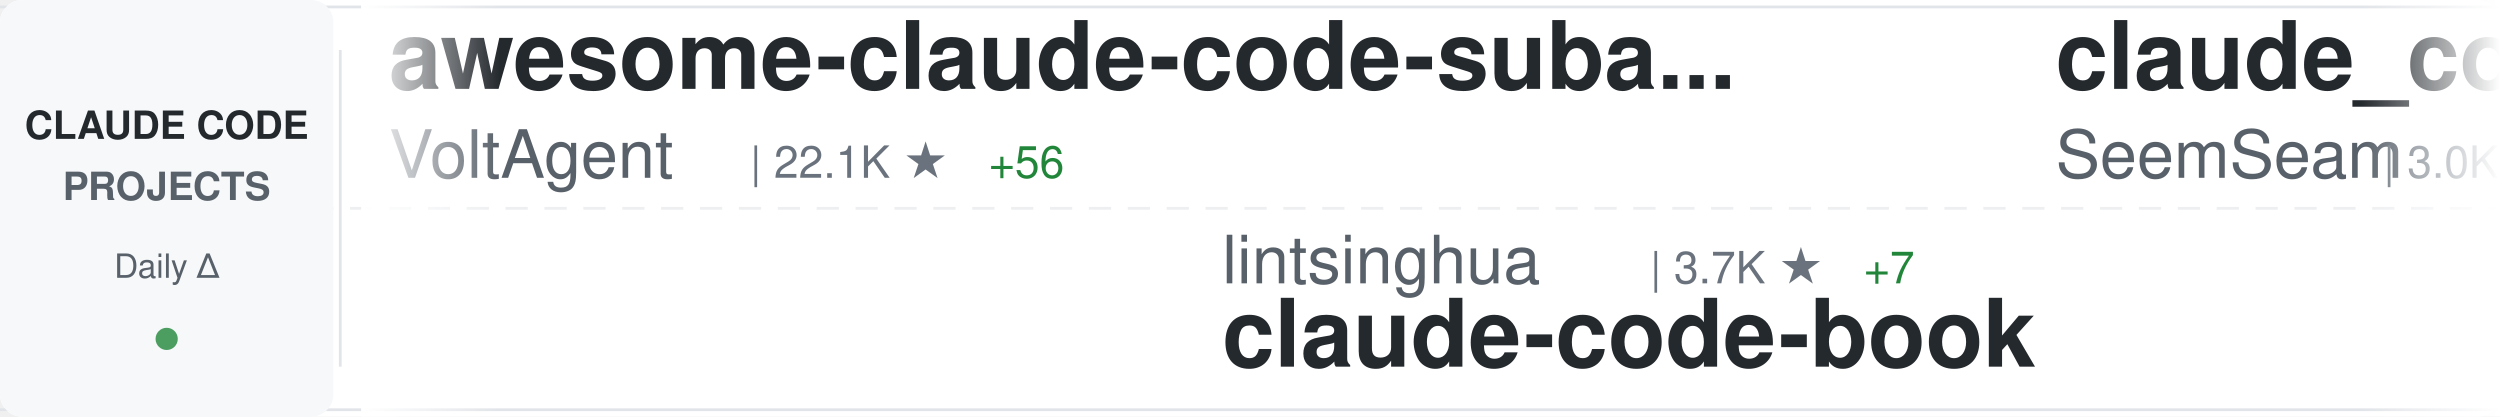
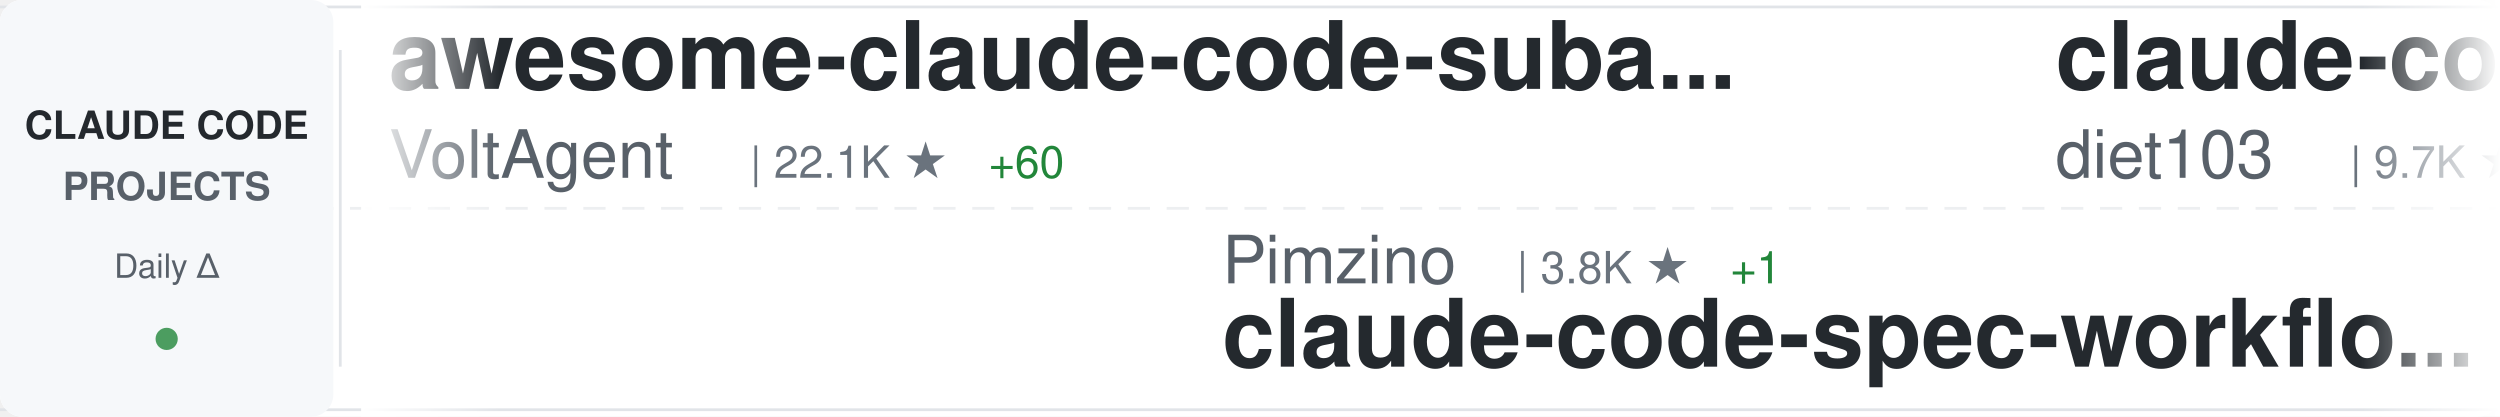
<svg xmlns="http://www.w3.org/2000/svg" width="900" height="150">
  <defs>
    <linearGradient id="awesomeLeftFade" x1="0%" y1="0%" x2="100%" y2="0%">
      <stop offset="0%" style="stop-color:#ffffff;stop-opacity:1" />
      <stop offset="100%" style="stop-color:#ffffff;stop-opacity:0" />
    </linearGradient>
    <linearGradient id="awesomeRightFade" x1="0%" y1="0%" x2="100%" y2="0%">
      <stop offset="0%" style="stop-color:#ffffff;stop-opacity:0" />
      <stop offset="100%" style="stop-color:#ffffff;stop-opacity:1" />
    </linearGradient>
  </defs>
  <rect width="900" height="150" fill="#ffffff" rx="8" />
  <rect x="0" y="2" width="900" height="1" fill="#e1e4e8" />
  <rect x="0" y="147" width="900" height="1" fill="#e1e4e8" />
  <line x1="0" y1="75" x2="900" y2="75" stroke="#e1e4e8" stroke-width="1" stroke-dasharray="8 6" opacity="0.6" />
  <rect x="0" y="0" width="120" height="150" fill="#f6f8fa" rx="8" />
  <text x="60" y="50" font-family="-apple-system, BlinkMacSystemFont, 'Segoe UI', Helvetica, Arial, sans-serif" font-size="14" font-weight="600" fill="#24292e" text-anchor="middle">CLAUDE CODE</text>
  <text x="60" y="72" font-family="-apple-system, BlinkMacSystemFont, 'Segoe UI', Helvetica, Arial, sans-serif" font-size="14" font-weight="600" fill="#586069" text-anchor="middle">PROJECTS</text>
  <text x="60" y="100" font-family="-apple-system, BlinkMacSystemFont, 'Segoe UI', Helvetica, Arial, sans-serif" font-size="12" font-weight="500" fill="#586069" text-anchor="middle">Daily Δ</text>
  <circle cx="60" cy="122" r="4" fill="#22863a" opacity="0.8" />
  <rect x="122" y="18" width="1" height="114" fill="#e1e4e8" />
  <clipPath id="awesomeTickerClip">
    <rect x="130" y="0" width="770" height="150" />
  </clipPath>
  <g clip-path="url(#awesomeTickerClip)">
    <g id="awesomeTickerItems">
      <animateTransform attributeName="transform" attributeType="XML" type="translate" from="0 0" to="-3000 0" dur="54s" repeatCount="indefinite" />
      <g transform="translate(0, 0)">
        <text x="140" y="32" font-family="-apple-system, BlinkMacSystemFont, 'Segoe UI', Helvetica, Arial, sans-serif" font-size="34" font-weight="600" fill="#24292e">awesome-claude-code-suba...</text>
        <text x="140" y="64" font-family="-apple-system, BlinkMacSystemFont, 'Segoe UI', Helvetica, Arial, sans-serif" font-size="24" font-weight="400" fill="#586069">VoltAgent</text>
        <text x="270" y="64" font-family="-apple-system, BlinkMacSystemFont, 'Segoe UI', Helvetica, Arial, sans-serif" font-size="16" font-weight="500" fill="#6a737d">| 22.1K ★</text>
-         <text x="356" y="64" font-family="-apple-system, BlinkMacSystemFont, 'Segoe UI', Helvetica, Arial, sans-serif" font-size="16" font-weight="500" fill="#22863a"> +56</text>
+         <text x="356" y="64" font-family="-apple-system, BlinkMacSystemFont, 'Segoe UI', Helvetica, Arial, sans-serif" font-size="16" font-weight="500" fill="#22863a"> +60</text>
      </g>
      <g transform="translate(300, 0)">
-         <text x="140" y="102" font-family="-apple-system, BlinkMacSystemFont, 'Segoe UI', Helvetica, Arial, sans-serif" font-size="24" font-weight="400" fill="#586069">lintsinghua</text>
-         <text x="294" y="102" font-family="-apple-system, BlinkMacSystemFont, 'Segoe UI', Helvetica, Arial, sans-serif" font-size="16" font-weight="500" fill="#6a737d">| 3.7K ★</text>
-         <text x="371" y="102" font-family="-apple-system, BlinkMacSystemFont, 'Segoe UI', Helvetica, Arial, sans-serif" font-size="16" font-weight="500" fill="#22863a"> +7</text>
-         <text x="140" y="132" font-family="-apple-system, BlinkMacSystemFont, 'Segoe UI', Helvetica, Arial, sans-serif" font-size="34" font-weight="600" fill="#24292e">claude-code-book</text>
+         <text x="140" y="102" font-family="-apple-system, BlinkMacSystemFont, 'Segoe UI', Helvetica, Arial, sans-serif" font-size="24" font-weight="400" fill="#586069">Pimzino</text>
+         <text x="246" y="102" font-family="-apple-system, BlinkMacSystemFont, 'Segoe UI', Helvetica, Arial, sans-serif" font-size="16" font-weight="500" fill="#6a737d">| 3.8K ★</text>
+         <text x="323" y="102" font-family="-apple-system, BlinkMacSystemFont, 'Segoe UI', Helvetica, Arial, sans-serif" font-size="16" font-weight="500" fill="#22863a"> +1</text>
+         <text x="140" y="132" font-family="-apple-system, BlinkMacSystemFont, 'Segoe UI', Helvetica, Arial, sans-serif" font-size="34" font-weight="600" fill="#24292e">claude-code-spec-workflo...</text>
      </g>
      <g transform="translate(600, 0)">
-         <text x="140" y="32" font-family="-apple-system, BlinkMacSystemFont, 'Segoe UI', Helvetica, Arial, sans-serif" font-size="34" font-weight="600" fill="#24292e">claude_codex_bridge</text>
-         <text x="140" y="64" font-family="-apple-system, BlinkMacSystemFont, 'Segoe UI', Helvetica, Arial, sans-serif" font-size="24" font-weight="400" fill="#586069">SeemSeam</text>
-         <text x="258" y="64" font-family="-apple-system, BlinkMacSystemFont, 'Segoe UI', Helvetica, Arial, sans-serif" font-size="16" font-weight="500" fill="#6a737d">| 3.0K ★</text>
-         <text x="335" y="64" font-family="-apple-system, BlinkMacSystemFont, 'Segoe UI', Helvetica, Arial, sans-serif" font-size="16" font-weight="500" fill="#22863a"> +9</text>
+         <text x="140" y="32" font-family="-apple-system, BlinkMacSystemFont, 'Segoe UI', Helvetica, Arial, sans-serif" font-size="34" font-weight="600" fill="#24292e">claude-code-infrastructu...</text>
+         <text x="140" y="64" font-family="-apple-system, BlinkMacSystemFont, 'Segoe UI', Helvetica, Arial, sans-serif" font-size="24" font-weight="400" fill="#586069">diet103</text>
+         <text x="246" y="64" font-family="-apple-system, BlinkMacSystemFont, 'Segoe UI', Helvetica, Arial, sans-serif" font-size="16" font-weight="500" fill="#6a737d">| 9.7K ★</text>
+         <text x="323" y="64" font-family="-apple-system, BlinkMacSystemFont, 'Segoe UI', Helvetica, Arial, sans-serif" font-size="16" font-weight="500" fill="#22863a"> +2</text>
      </g>
      <g transform="translate(900, 0)">
-         <text x="140" y="102" font-family="-apple-system, BlinkMacSystemFont, 'Segoe UI', Helvetica, Arial, sans-serif" font-size="24" font-weight="400" fill="#586069">AICoderTudou</text>
-         <text x="306" y="102" font-family="-apple-system, BlinkMacSystemFont, 'Segoe UI', Helvetica, Arial, sans-serif" font-size="16" font-weight="500" fill="#6a737d">| 500 ★</text>
-         <text x="140" y="132" font-family="-apple-system, BlinkMacSystemFont, 'Segoe UI', Helvetica, Arial, sans-serif" font-size="34" font-weight="600" fill="#24292e">claude-code-tudou</text>
+         <text x="140" y="102" font-family="-apple-system, BlinkMacSystemFont, 'Segoe UI', Helvetica, Arial, sans-serif" font-size="24" font-weight="400" fill="#586069">fuergaosi233</text>
+         <text x="306" y="102" font-family="-apple-system, BlinkMacSystemFont, 'Segoe UI', Helvetica, Arial, sans-serif" font-size="16" font-weight="500" fill="#6a737d">| 2.7K ★</text>
+         <text x="383" y="102" font-family="-apple-system, BlinkMacSystemFont, 'Segoe UI', Helvetica, Arial, sans-serif" font-size="16" font-weight="500" fill="#22863a"> +2</text>
+         <text x="140" y="132" font-family="-apple-system, BlinkMacSystemFont, 'Segoe UI', Helvetica, Arial, sans-serif" font-size="34" font-weight="600" fill="#24292e">claude-code-proxy</text>
      </g>
      <g transform="translate(1200, 0)">
-         <text x="140" y="32" font-family="-apple-system, BlinkMacSystemFont, 'Segoe UI', Helvetica, Arial, sans-serif" font-size="34" font-weight="600" fill="#24292e">claude_code_src</text>
-         <text x="140" y="64" font-family="-apple-system, BlinkMacSystemFont, 'Segoe UI', Helvetica, Arial, sans-serif" font-size="24" font-weight="400" fill="#586069">ponponon</text>
-         <text x="258" y="64" font-family="-apple-system, BlinkMacSystemFont, 'Segoe UI', Helvetica, Arial, sans-serif" font-size="16" font-weight="500" fill="#6a737d">| 2.3K ★</text>
-         <text x="335" y="64" font-family="-apple-system, BlinkMacSystemFont, 'Segoe UI', Helvetica, Arial, sans-serif" font-size="16" font-weight="500" fill="#22863a"> +2</text>
+         <text x="140" y="32" font-family="-apple-system, BlinkMacSystemFont, 'Segoe UI', Helvetica, Arial, sans-serif" font-size="34" font-weight="600" fill="#24292e">claude-code-workflows</text>
+         <text x="140" y="64" font-family="-apple-system, BlinkMacSystemFont, 'Segoe UI', Helvetica, Arial, sans-serif" font-size="24" font-weight="400" fill="#586069">OneRedOak</text>
+         <text x="270" y="64" font-family="-apple-system, BlinkMacSystemFont, 'Segoe UI', Helvetica, Arial, sans-serif" font-size="16" font-weight="500" fill="#6a737d">| 3.8K ★</text>
+         <text x="347" y="64" font-family="-apple-system, BlinkMacSystemFont, 'Segoe UI', Helvetica, Arial, sans-serif" font-size="16" font-weight="500" fill="#22863a"> +1</text>
      </g>
      <g transform="translate(1500, 0)">
-         <text x="140" y="102" font-family="-apple-system, BlinkMacSystemFont, 'Segoe UI', Helvetica, Arial, sans-serif" font-size="24" font-weight="400" fill="#586069">multica-ai</text>
-         <text x="282" y="102" font-family="-apple-system, BlinkMacSystemFont, 'Segoe UI', Helvetica, Arial, sans-serif" font-size="16" font-weight="500" fill="#6a737d">| 178.8K ★</text>
-         <text x="377" y="102" font-family="-apple-system, BlinkMacSystemFont, 'Segoe UI', Helvetica, Arial, sans-serif" font-size="16" font-weight="500" fill="#22863a"> +508</text>
-         <text x="140" y="132" font-family="-apple-system, BlinkMacSystemFont, 'Segoe UI', Helvetica, Arial, sans-serif" font-size="34" font-weight="600" fill="#24292e">andrej-karpathy-skills</text>
+         <text x="140" y="102" font-family="-apple-system, BlinkMacSystemFont, 'Segoe UI', Helvetica, Arial, sans-serif" font-size="24" font-weight="400" fill="#586069">andrew-kramer-inno</text>
+         <text x="378" y="102" font-family="-apple-system, BlinkMacSystemFont, 'Segoe UI', Helvetica, Arial, sans-serif" font-size="16" font-weight="500" fill="#6a737d">| 590 ★</text>
+         <text x="140" y="132" font-family="-apple-system, BlinkMacSystemFont, 'Segoe UI', Helvetica, Arial, sans-serif" font-size="34" font-weight="600" fill="#24292e">claude-code-source-build</text>
      </g>
      <g transform="translate(1800, 0)">
-         <text x="140" y="32" font-family="-apple-system, BlinkMacSystemFont, 'Segoe UI', Helvetica, Arial, sans-serif" font-size="34" font-weight="600" fill="#24292e">claude-code-webui</text>
-         <text x="140" y="64" font-family="-apple-system, BlinkMacSystemFont, 'Segoe UI', Helvetica, Arial, sans-serif" font-size="24" font-weight="400" fill="#586069">sugyan</text>
-         <text x="234" y="64" font-family="-apple-system, BlinkMacSystemFont, 'Segoe UI', Helvetica, Arial, sans-serif" font-size="16" font-weight="500" fill="#6a737d">| 1.1K ★</text>
+         <text x="140" y="32" font-family="-apple-system, BlinkMacSystemFont, 'Segoe UI', Helvetica, Arial, sans-serif" font-size="34" font-weight="600" fill="#24292e">claude-code-source</text>
+         <text x="140" y="64" font-family="-apple-system, BlinkMacSystemFont, 'Segoe UI', Helvetica, Arial, sans-serif" font-size="24" font-weight="400" fill="#586069">AprilNEA</text>
+         <text x="258" y="64" font-family="-apple-system, BlinkMacSystemFont, 'Segoe UI', Helvetica, Arial, sans-serif" font-size="16" font-weight="500" fill="#6a737d">| 388 ★</text>
      </g>
      <g transform="translate(2100, 0)">
-         <text x="140" y="102" font-family="-apple-system, BlinkMacSystemFont, 'Segoe UI', Helvetica, Arial, sans-serif" font-size="24" font-weight="400" fill="#586069">anthropics</text>
-         <text x="282" y="102" font-family="-apple-system, BlinkMacSystemFont, 'Segoe UI', Helvetica, Arial, sans-serif" font-size="16" font-weight="500" fill="#6a737d">| 8.1K ★</text>
-         <text x="359" y="102" font-family="-apple-system, BlinkMacSystemFont, 'Segoe UI', Helvetica, Arial, sans-serif" font-size="16" font-weight="500" fill="#22863a"> +8</text>
-         <text x="140" y="132" font-family="-apple-system, BlinkMacSystemFont, 'Segoe UI', Helvetica, Arial, sans-serif" font-size="34" font-weight="600" fill="#24292e">claude-code-action</text>
+         <text x="140" y="102" font-family="-apple-system, BlinkMacSystemFont, 'Segoe UI', Helvetica, Arial, sans-serif" font-size="24" font-weight="400" fill="#586069">shanraisshan</text>
+         <text x="306" y="102" font-family="-apple-system, BlinkMacSystemFont, 'Segoe UI', Helvetica, Arial, sans-serif" font-size="16" font-weight="500" fill="#6a737d">| 58.4K ★</text>
+         <text x="392" y="102" font-family="-apple-system, BlinkMacSystemFont, 'Segoe UI', Helvetica, Arial, sans-serif" font-size="16" font-weight="500" fill="#22863a"> +63</text>
+         <text x="140" y="132" font-family="-apple-system, BlinkMacSystemFont, 'Segoe UI', Helvetica, Arial, sans-serif" font-size="34" font-weight="600" fill="#24292e">claude-code-best-practic...</text>
      </g>
      <g transform="translate(2400, 0)">
-         <text x="140" y="32" font-family="-apple-system, BlinkMacSystemFont, 'Segoe UI', Helvetica, Arial, sans-serif" font-size="34" font-weight="600" fill="#24292e">claude-code-showcase</text>
-         <text x="140" y="64" font-family="-apple-system, BlinkMacSystemFont, 'Segoe UI', Helvetica, Arial, sans-serif" font-size="24" font-weight="400" fill="#586069">ChrisWiles</text>
-         <text x="282" y="64" font-family="-apple-system, BlinkMacSystemFont, 'Segoe UI', Helvetica, Arial, sans-serif" font-size="16" font-weight="500" fill="#6a737d">| 6.0K ★</text>
-         <text x="359" y="64" font-family="-apple-system, BlinkMacSystemFont, 'Segoe UI', Helvetica, Arial, sans-serif" font-size="16" font-weight="500" fill="#22863a"> +1</text>
+         <text x="140" y="32" font-family="-apple-system, BlinkMacSystemFont, 'Segoe UI', Helvetica, Arial, sans-serif" font-size="34" font-weight="600" fill="#24292e">awesome-claude-code</text>
+         <text x="140" y="64" font-family="-apple-system, BlinkMacSystemFont, 'Segoe UI', Helvetica, Arial, sans-serif" font-size="24" font-weight="400" fill="#586069">jqueryscript</text>
+         <text x="306" y="64" font-family="-apple-system, BlinkMacSystemFont, 'Segoe UI', Helvetica, Arial, sans-serif" font-size="16" font-weight="500" fill="#6a737d">| 429 ★</text>
+         <text x="374" y="64" font-family="-apple-system, BlinkMacSystemFont, 'Segoe UI', Helvetica, Arial, sans-serif" font-size="16" font-weight="500" fill="#22863a"> +2</text>
      </g>
      <g transform="translate(2700, 0)">
-         <text x="140" y="102" font-family="-apple-system, BlinkMacSystemFont, 'Segoe UI', Helvetica, Arial, sans-serif" font-size="24" font-weight="400" fill="#586069">zebbern</text>
-         <text x="246" y="102" font-family="-apple-system, BlinkMacSystemFont, 'Segoe UI', Helvetica, Arial, sans-serif" font-size="16" font-weight="500" fill="#6a737d">| 4.3K ★</text>
-         <text x="323" y="102" font-family="-apple-system, BlinkMacSystemFont, 'Segoe UI', Helvetica, Arial, sans-serif" font-size="16" font-weight="500" fill="#22863a"> +1</text>
-         <text x="140" y="132" font-family="-apple-system, BlinkMacSystemFont, 'Segoe UI', Helvetica, Arial, sans-serif" font-size="34" font-weight="600" fill="#24292e">claude-code-guide</text>
+         <text x="140" y="102" font-family="-apple-system, BlinkMacSystemFont, 'Segoe UI', Helvetica, Arial, sans-serif" font-size="24" font-weight="400" fill="#586069">fazxes</text>
+         <text x="234" y="102" font-family="-apple-system, BlinkMacSystemFont, 'Segoe UI', Helvetica, Arial, sans-serif" font-size="16" font-weight="500" fill="#6a737d">| 221 ★</text>
+         <text x="140" y="132" font-family="-apple-system, BlinkMacSystemFont, 'Segoe UI', Helvetica, Arial, sans-serif" font-size="34" font-weight="600" fill="#24292e">Claude-code</text>
      </g>
      <g transform="translate(3000, 0)">
        <text x="140" y="32" font-family="-apple-system, BlinkMacSystemFont, 'Segoe UI', Helvetica, Arial, sans-serif" font-size="34" font-weight="600" fill="#24292e">awesome-claude-code-suba...</text>
        <text x="140" y="64" font-family="-apple-system, BlinkMacSystemFont, 'Segoe UI', Helvetica, Arial, sans-serif" font-size="24" font-weight="400" fill="#586069">VoltAgent</text>
        <text x="270" y="64" font-family="-apple-system, BlinkMacSystemFont, 'Segoe UI', Helvetica, Arial, sans-serif" font-size="16" font-weight="500" fill="#6a737d">| 22.1K ★</text>
-         <text x="356" y="64" font-family="-apple-system, BlinkMacSystemFont, 'Segoe UI', Helvetica, Arial, sans-serif" font-size="16" font-weight="500" fill="#22863a"> +56</text>
+         <text x="356" y="64" font-family="-apple-system, BlinkMacSystemFont, 'Segoe UI', Helvetica, Arial, sans-serif" font-size="16" font-weight="500" fill="#22863a"> +60</text>
      </g>
      <g transform="translate(3300, 0)">
-         <text x="140" y="102" font-family="-apple-system, BlinkMacSystemFont, 'Segoe UI', Helvetica, Arial, sans-serif" font-size="24" font-weight="400" fill="#586069">lintsinghua</text>
-         <text x="294" y="102" font-family="-apple-system, BlinkMacSystemFont, 'Segoe UI', Helvetica, Arial, sans-serif" font-size="16" font-weight="500" fill="#6a737d">| 3.7K ★</text>
-         <text x="371" y="102" font-family="-apple-system, BlinkMacSystemFont, 'Segoe UI', Helvetica, Arial, sans-serif" font-size="16" font-weight="500" fill="#22863a"> +7</text>
-         <text x="140" y="132" font-family="-apple-system, BlinkMacSystemFont, 'Segoe UI', Helvetica, Arial, sans-serif" font-size="34" font-weight="600" fill="#24292e">claude-code-book</text>
+         <text x="140" y="102" font-family="-apple-system, BlinkMacSystemFont, 'Segoe UI', Helvetica, Arial, sans-serif" font-size="24" font-weight="400" fill="#586069">Pimzino</text>
+         <text x="246" y="102" font-family="-apple-system, BlinkMacSystemFont, 'Segoe UI', Helvetica, Arial, sans-serif" font-size="16" font-weight="500" fill="#6a737d">| 3.8K ★</text>
+         <text x="323" y="102" font-family="-apple-system, BlinkMacSystemFont, 'Segoe UI', Helvetica, Arial, sans-serif" font-size="16" font-weight="500" fill="#22863a"> +1</text>
+         <text x="140" y="132" font-family="-apple-system, BlinkMacSystemFont, 'Segoe UI', Helvetica, Arial, sans-serif" font-size="34" font-weight="600" fill="#24292e">claude-code-spec-workflo...</text>
      </g>
      <g transform="translate(3600, 0)">
-         <text x="140" y="32" font-family="-apple-system, BlinkMacSystemFont, 'Segoe UI', Helvetica, Arial, sans-serif" font-size="34" font-weight="600" fill="#24292e">claude_codex_bridge</text>
-         <text x="140" y="64" font-family="-apple-system, BlinkMacSystemFont, 'Segoe UI', Helvetica, Arial, sans-serif" font-size="24" font-weight="400" fill="#586069">SeemSeam</text>
-         <text x="258" y="64" font-family="-apple-system, BlinkMacSystemFont, 'Segoe UI', Helvetica, Arial, sans-serif" font-size="16" font-weight="500" fill="#6a737d">| 3.0K ★</text>
-         <text x="335" y="64" font-family="-apple-system, BlinkMacSystemFont, 'Segoe UI', Helvetica, Arial, sans-serif" font-size="16" font-weight="500" fill="#22863a"> +9</text>
+         <text x="140" y="32" font-family="-apple-system, BlinkMacSystemFont, 'Segoe UI', Helvetica, Arial, sans-serif" font-size="34" font-weight="600" fill="#24292e">claude-code-infrastructu...</text>
+         <text x="140" y="64" font-family="-apple-system, BlinkMacSystemFont, 'Segoe UI', Helvetica, Arial, sans-serif" font-size="24" font-weight="400" fill="#586069">diet103</text>
+         <text x="246" y="64" font-family="-apple-system, BlinkMacSystemFont, 'Segoe UI', Helvetica, Arial, sans-serif" font-size="16" font-weight="500" fill="#6a737d">| 9.7K ★</text>
+         <text x="323" y="64" font-family="-apple-system, BlinkMacSystemFont, 'Segoe UI', Helvetica, Arial, sans-serif" font-size="16" font-weight="500" fill="#22863a"> +2</text>
      </g>
      <g transform="translate(3900, 0)">
-         <text x="140" y="102" font-family="-apple-system, BlinkMacSystemFont, 'Segoe UI', Helvetica, Arial, sans-serif" font-size="24" font-weight="400" fill="#586069">AICoderTudou</text>
-         <text x="306" y="102" font-family="-apple-system, BlinkMacSystemFont, 'Segoe UI', Helvetica, Arial, sans-serif" font-size="16" font-weight="500" fill="#6a737d">| 500 ★</text>
-         <text x="140" y="132" font-family="-apple-system, BlinkMacSystemFont, 'Segoe UI', Helvetica, Arial, sans-serif" font-size="34" font-weight="600" fill="#24292e">claude-code-tudou</text>
+         <text x="140" y="102" font-family="-apple-system, BlinkMacSystemFont, 'Segoe UI', Helvetica, Arial, sans-serif" font-size="24" font-weight="400" fill="#586069">fuergaosi233</text>
+         <text x="306" y="102" font-family="-apple-system, BlinkMacSystemFont, 'Segoe UI', Helvetica, Arial, sans-serif" font-size="16" font-weight="500" fill="#6a737d">| 2.7K ★</text>
+         <text x="383" y="102" font-family="-apple-system, BlinkMacSystemFont, 'Segoe UI', Helvetica, Arial, sans-serif" font-size="16" font-weight="500" fill="#22863a"> +2</text>
+         <text x="140" y="132" font-family="-apple-system, BlinkMacSystemFont, 'Segoe UI', Helvetica, Arial, sans-serif" font-size="34" font-weight="600" fill="#24292e">claude-code-proxy</text>
      </g>
    </g>
  </g>
  <rect x="130" y="0" width="50" height="150" fill="url(#awesomeLeftFade)" />
  <rect x="850" y="0" width="50" height="150" fill="url(#awesomeRightFade)" />
</svg>
